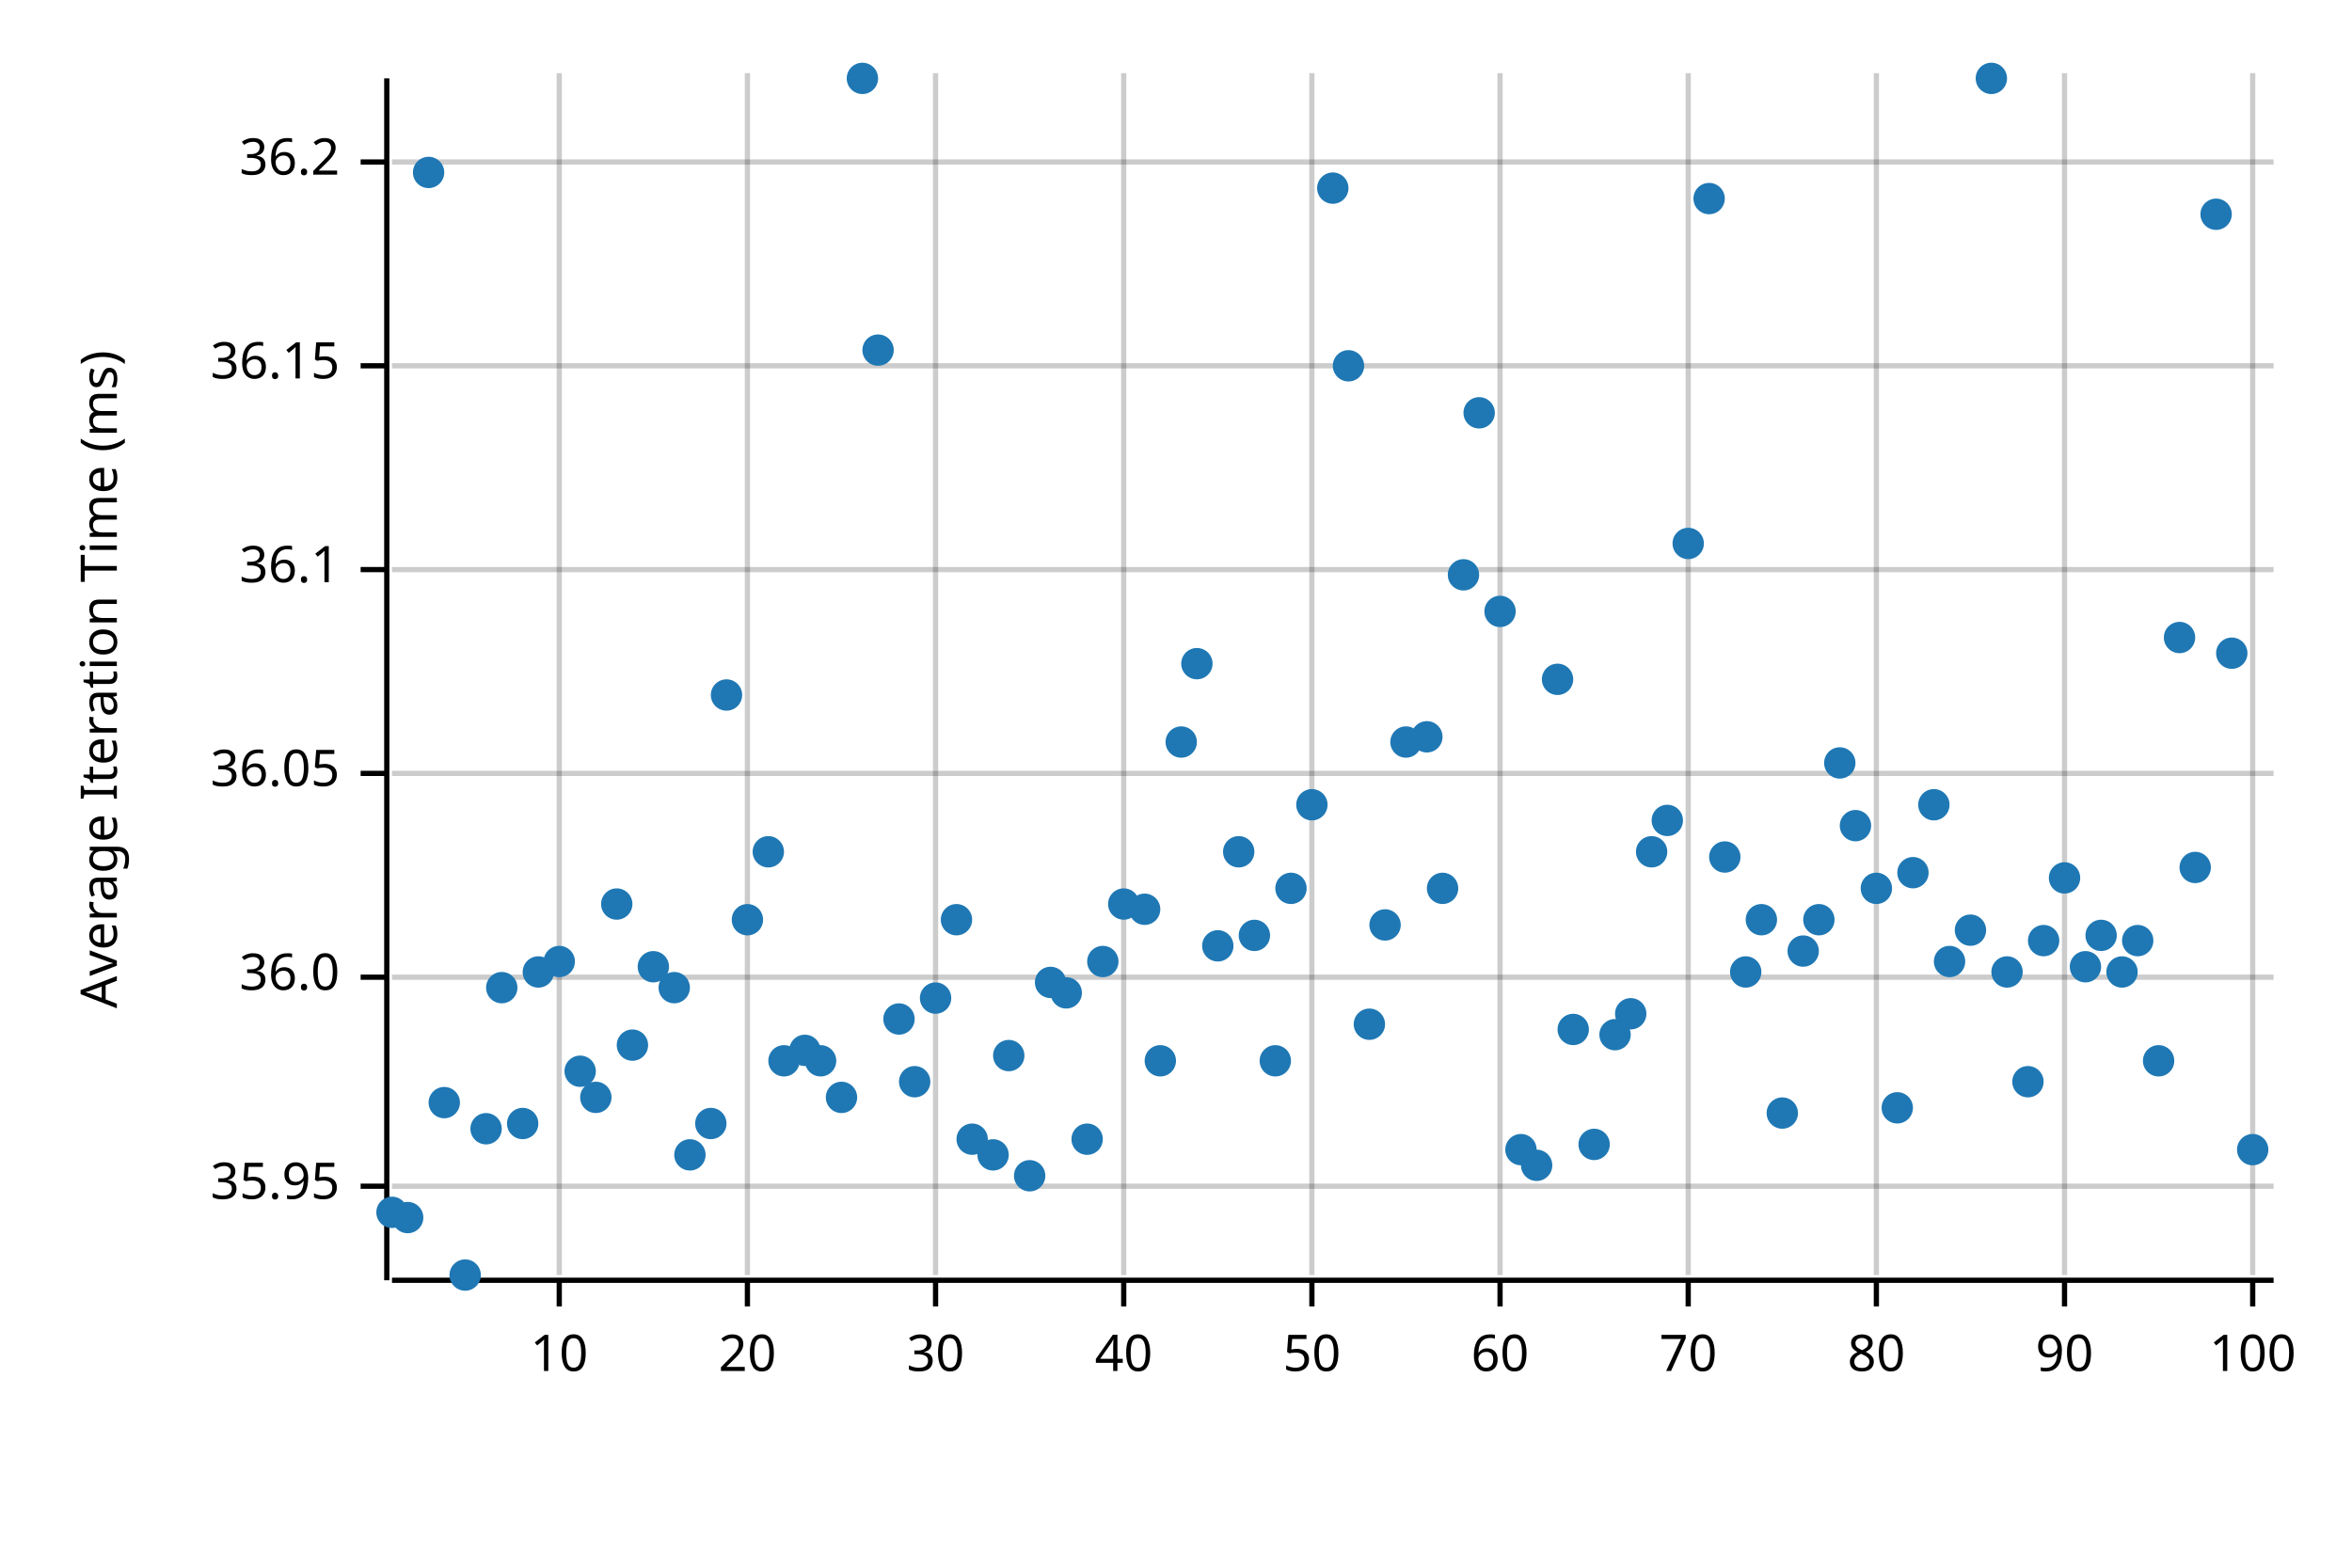
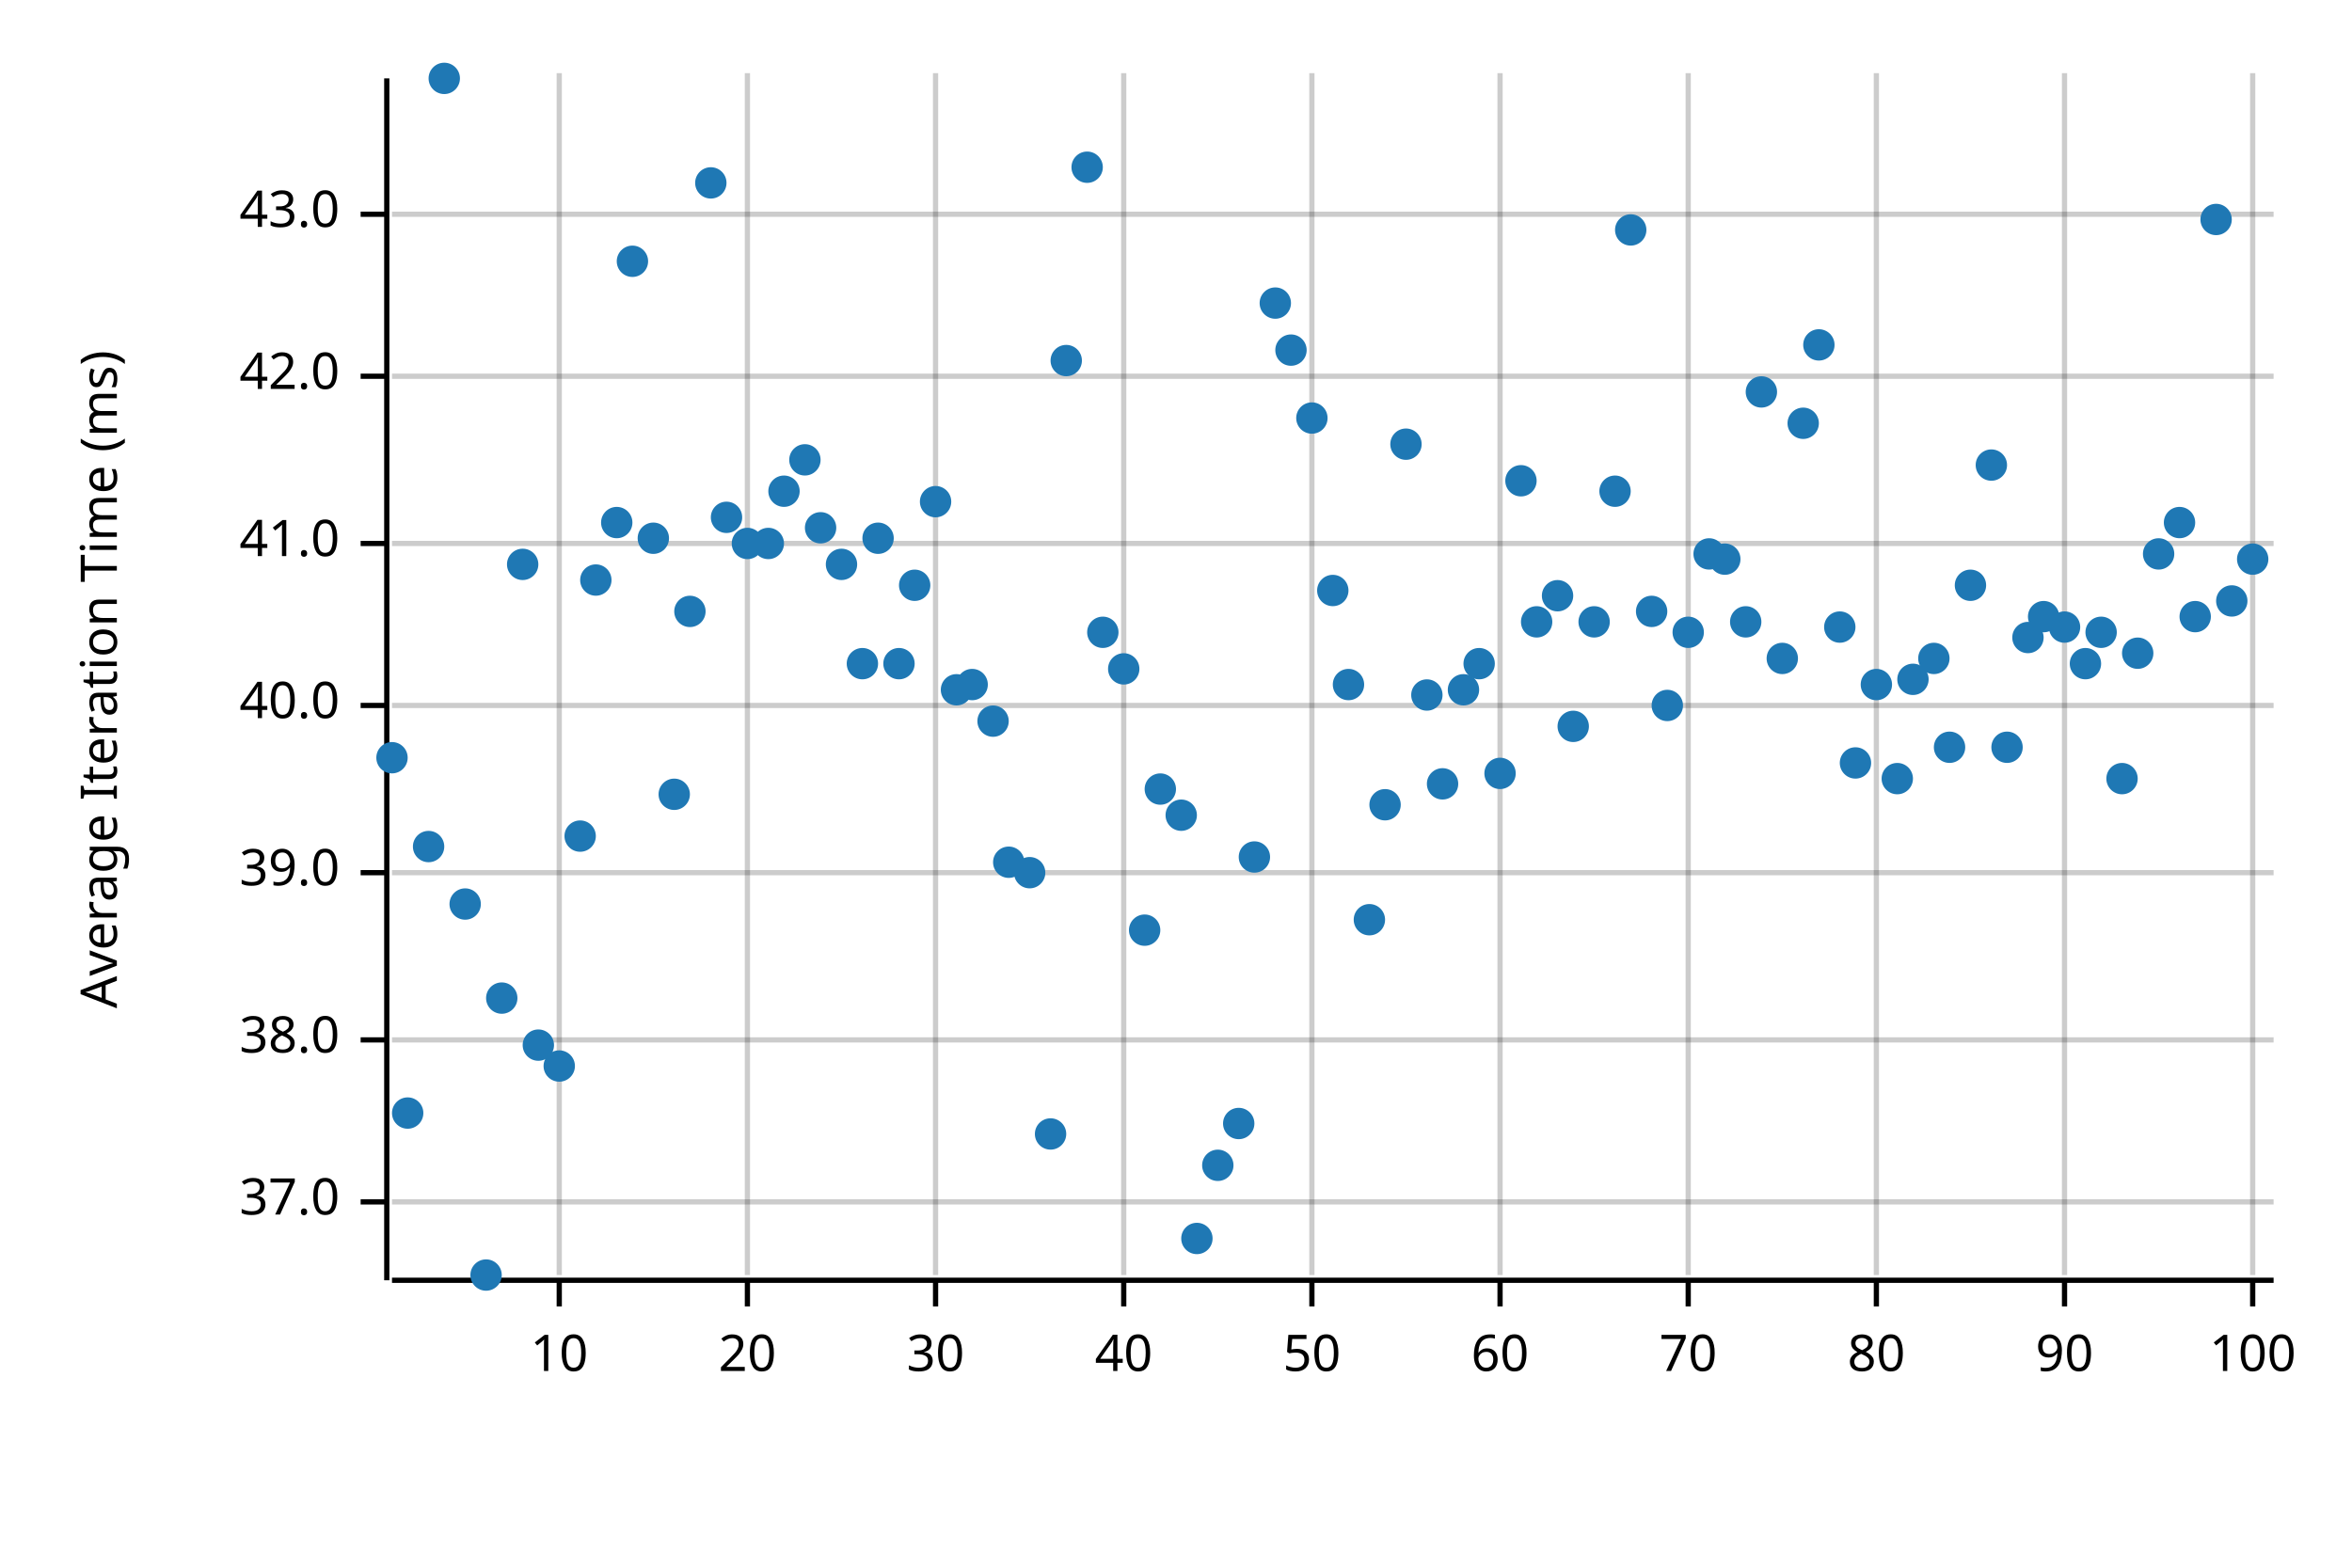
<svg xmlns="http://www.w3.org/2000/svg" width="450" height="300" viewBox="0 0 450 300">
  <text x="15" y="130" dy="0.76em" text-anchor="middle" font-family="sans-serif" font-size="9.677" opacity="1" fill="#000000" transform="rotate(270, 15, 130)">
Average Iteration Time (ms)
</text>
  <line opacity="0.2" stroke="#000000" stroke-width="1" x1="107" y1="244" x2="107" y2="14" />
  <line opacity="0.2" stroke="#000000" stroke-width="1" x1="143" y1="244" x2="143" y2="14" />
  <line opacity="0.2" stroke="#000000" stroke-width="1" x1="179" y1="244" x2="179" y2="14" />
  <line opacity="0.2" stroke="#000000" stroke-width="1" x1="215" y1="244" x2="215" y2="14" />
  <line opacity="0.2" stroke="#000000" stroke-width="1" x1="251" y1="244" x2="251" y2="14" />
  <line opacity="0.2" stroke="#000000" stroke-width="1" x1="287" y1="244" x2="287" y2="14" />
  <line opacity="0.2" stroke="#000000" stroke-width="1" x1="323" y1="244" x2="323" y2="14" />
  <line opacity="0.2" stroke="#000000" stroke-width="1" x1="359" y1="244" x2="359" y2="14" />
  <line opacity="0.2" stroke="#000000" stroke-width="1" x1="395" y1="244" x2="395" y2="14" />
  <line opacity="0.2" stroke="#000000" stroke-width="1" x1="431" y1="244" x2="431" y2="14" />
-   <line opacity="0.2" stroke="#000000" stroke-width="1" x1="75" y1="227" x2="435" y2="227" />
-   <line opacity="0.2" stroke="#000000" stroke-width="1" x1="75" y1="187" x2="435" y2="187" />
-   <line opacity="0.2" stroke="#000000" stroke-width="1" x1="75" y1="148" x2="435" y2="148" />
-   <line opacity="0.2" stroke="#000000" stroke-width="1" x1="75" y1="109" x2="435" y2="109" />
-   <line opacity="0.2" stroke="#000000" stroke-width="1" x1="75" y1="70" x2="435" y2="70" />
-   <line opacity="0.2" stroke="#000000" stroke-width="1" x1="75" y1="31" x2="435" y2="31" />
+   <line opacity="0.2" stroke="#000000" stroke-width="1" x1="75" y1="230" x2="435" y2="230" />
+   <line opacity="0.2" stroke="#000000" stroke-width="1" x1="75" y1="199" x2="435" y2="199" />
+   <line opacity="0.2" stroke="#000000" stroke-width="1" x1="75" y1="167" x2="435" y2="167" />
+   <line opacity="0.2" stroke="#000000" stroke-width="1" x1="75" y1="135" x2="435" y2="135" />
+   <line opacity="0.2" stroke="#000000" stroke-width="1" x1="75" y1="104" x2="435" y2="104" />
+   <line opacity="0.2" stroke="#000000" stroke-width="1" x1="75" y1="72" x2="435" y2="72" />
+   <line opacity="0.2" stroke="#000000" stroke-width="1" x1="75" y1="41" x2="435" y2="41" />
  <polyline fill="none" opacity="1" stroke="#000000" stroke-width="1" points="74,15 74,245 " />
-   <text x="65" y="227" dy="0.5ex" text-anchor="end" font-family="sans-serif" font-size="9.677" opacity="1" fill="#000000">
- 35.95
+   <text x="65" y="230" dy="0.5ex" text-anchor="end" font-family="sans-serif" font-size="9.677" opacity="1" fill="#000000">
+ 37.0
</text>
-   <polyline fill="none" opacity="1" stroke="#000000" stroke-width="1" points="69,227 74,227 " />
-   <text x="65" y="187" dy="0.5ex" text-anchor="end" font-family="sans-serif" font-size="9.677" opacity="1" fill="#000000">
- 36.0
+   <polyline fill="none" opacity="1" stroke="#000000" stroke-width="1" points="69,230 74,230 " />
+   <text x="65" y="199" dy="0.5ex" text-anchor="end" font-family="sans-serif" font-size="9.677" opacity="1" fill="#000000">
+ 38.0
</text>
-   <polyline fill="none" opacity="1" stroke="#000000" stroke-width="1" points="69,187 74,187 " />
-   <text x="65" y="148" dy="0.5ex" text-anchor="end" font-family="sans-serif" font-size="9.677" opacity="1" fill="#000000">
- 36.05
+   <polyline fill="none" opacity="1" stroke="#000000" stroke-width="1" points="69,199 74,199 " />
+   <text x="65" y="167" dy="0.5ex" text-anchor="end" font-family="sans-serif" font-size="9.677" opacity="1" fill="#000000">
+ 39.0
</text>
-   <polyline fill="none" opacity="1" stroke="#000000" stroke-width="1" points="69,148 74,148 " />
-   <text x="65" y="109" dy="0.5ex" text-anchor="end" font-family="sans-serif" font-size="9.677" opacity="1" fill="#000000">
- 36.1
+   <polyline fill="none" opacity="1" stroke="#000000" stroke-width="1" points="69,167 74,167 " />
+   <text x="65" y="135" dy="0.5ex" text-anchor="end" font-family="sans-serif" font-size="9.677" opacity="1" fill="#000000">
+ 40.0
</text>
-   <polyline fill="none" opacity="1" stroke="#000000" stroke-width="1" points="69,109 74,109 " />
-   <text x="65" y="70" dy="0.5ex" text-anchor="end" font-family="sans-serif" font-size="9.677" opacity="1" fill="#000000">
- 36.15
+   <polyline fill="none" opacity="1" stroke="#000000" stroke-width="1" points="69,135 74,135 " />
+   <text x="65" y="104" dy="0.5ex" text-anchor="end" font-family="sans-serif" font-size="9.677" opacity="1" fill="#000000">
+ 41.0
</text>
-   <polyline fill="none" opacity="1" stroke="#000000" stroke-width="1" points="69,70 74,70 " />
-   <text x="65" y="31" dy="0.5ex" text-anchor="end" font-family="sans-serif" font-size="9.677" opacity="1" fill="#000000">
- 36.2
+   <polyline fill="none" opacity="1" stroke="#000000" stroke-width="1" points="69,104 74,104 " />
+   <text x="65" y="72" dy="0.5ex" text-anchor="end" font-family="sans-serif" font-size="9.677" opacity="1" fill="#000000">
+ 42.0
</text>
-   <polyline fill="none" opacity="1" stroke="#000000" stroke-width="1" points="69,31 74,31 " />
+   <polyline fill="none" opacity="1" stroke="#000000" stroke-width="1" points="69,72 74,72 " />
+   <text x="65" y="41" dy="0.5ex" text-anchor="end" font-family="sans-serif" font-size="9.677" opacity="1" fill="#000000">
+ 43.0
+ </text>
+   <polyline fill="none" opacity="1" stroke="#000000" stroke-width="1" points="69,41 74,41 " />
  <polyline fill="none" opacity="1" stroke="#000000" stroke-width="1" points="75,245 435,245 " />
  <text x="107" y="255" dy="0.76em" text-anchor="middle" font-family="sans-serif" font-size="9.677" opacity="1" fill="#000000">
10
</text>
  <polyline fill="none" opacity="1" stroke="#000000" stroke-width="1" points="107,245 107,250 " />
  <text x="143" y="255" dy="0.76em" text-anchor="middle" font-family="sans-serif" font-size="9.677" opacity="1" fill="#000000">
20
</text>
  <polyline fill="none" opacity="1" stroke="#000000" stroke-width="1" points="143,245 143,250 " />
  <text x="179" y="255" dy="0.76em" text-anchor="middle" font-family="sans-serif" font-size="9.677" opacity="1" fill="#000000">
30
</text>
  <polyline fill="none" opacity="1" stroke="#000000" stroke-width="1" points="179,245 179,250 " />
  <text x="215" y="255" dy="0.76em" text-anchor="middle" font-family="sans-serif" font-size="9.677" opacity="1" fill="#000000">
40
</text>
  <polyline fill="none" opacity="1" stroke="#000000" stroke-width="1" points="215,245 215,250 " />
  <text x="251" y="255" dy="0.76em" text-anchor="middle" font-family="sans-serif" font-size="9.677" opacity="1" fill="#000000">
50
</text>
  <polyline fill="none" opacity="1" stroke="#000000" stroke-width="1" points="251,245 251,250 " />
  <text x="287" y="255" dy="0.76em" text-anchor="middle" font-family="sans-serif" font-size="9.677" opacity="1" fill="#000000">
60
</text>
  <polyline fill="none" opacity="1" stroke="#000000" stroke-width="1" points="287,245 287,250 " />
  <text x="323" y="255" dy="0.76em" text-anchor="middle" font-family="sans-serif" font-size="9.677" opacity="1" fill="#000000">
70
</text>
  <polyline fill="none" opacity="1" stroke="#000000" stroke-width="1" points="323,245 323,250 " />
  <text x="359" y="255" dy="0.76em" text-anchor="middle" font-family="sans-serif" font-size="9.677" opacity="1" fill="#000000">
80
</text>
  <polyline fill="none" opacity="1" stroke="#000000" stroke-width="1" points="359,245 359,250 " />
  <text x="395" y="255" dy="0.76em" text-anchor="middle" font-family="sans-serif" font-size="9.677" opacity="1" fill="#000000">
90
</text>
  <polyline fill="none" opacity="1" stroke="#000000" stroke-width="1" points="395,245 395,250 " />
  <text x="431" y="255" dy="0.76em" text-anchor="middle" font-family="sans-serif" font-size="9.677" opacity="1" fill="#000000">
100
</text>
  <polyline fill="none" opacity="1" stroke="#000000" stroke-width="1" points="431,245 431,250 " />
-   <circle cx="75" cy="232" r="3" opacity="1" fill="#1F78B4" stroke="none" stroke-width="1" />
-   <circle cx="78" cy="233" r="3" opacity="1" fill="#1F78B4" stroke="none" stroke-width="1" />
-   <circle cx="82" cy="33" r="3" opacity="1" fill="#1F78B4" stroke="none" stroke-width="1" />
-   <circle cx="85" cy="211" r="3" opacity="1" fill="#1F78B4" stroke="none" stroke-width="1" />
-   <circle cx="89" cy="244" r="3" opacity="1" fill="#1F78B4" stroke="none" stroke-width="1" />
-   <circle cx="93" cy="216" r="3" opacity="1" fill="#1F78B4" stroke="none" stroke-width="1" />
-   <circle cx="96" cy="189" r="3" opacity="1" fill="#1F78B4" stroke="none" stroke-width="1" />
-   <circle cx="100" cy="215" r="3" opacity="1" fill="#1F78B4" stroke="none" stroke-width="1" />
-   <circle cx="103" cy="186" r="3" opacity="1" fill="#1F78B4" stroke="none" stroke-width="1" />
-   <circle cx="107" cy="184" r="3" opacity="1" fill="#1F78B4" stroke="none" stroke-width="1" />
-   <circle cx="111" cy="205" r="3" opacity="1" fill="#1F78B4" stroke="none" stroke-width="1" />
-   <circle cx="114" cy="210" r="3" opacity="1" fill="#1F78B4" stroke="none" stroke-width="1" />
-   <circle cx="118" cy="173" r="3" opacity="1" fill="#1F78B4" stroke="none" stroke-width="1" />
-   <circle cx="121" cy="200" r="3" opacity="1" fill="#1F78B4" stroke="none" stroke-width="1" />
-   <circle cx="125" cy="185" r="3" opacity="1" fill="#1F78B4" stroke="none" stroke-width="1" />
-   <circle cx="129" cy="189" r="3" opacity="1" fill="#1F78B4" stroke="none" stroke-width="1" />
-   <circle cx="132" cy="221" r="3" opacity="1" fill="#1F78B4" stroke="none" stroke-width="1" />
-   <circle cx="136" cy="215" r="3" opacity="1" fill="#1F78B4" stroke="none" stroke-width="1" />
-   <circle cx="139" cy="133" r="3" opacity="1" fill="#1F78B4" stroke="none" stroke-width="1" />
-   <circle cx="143" cy="176" r="3" opacity="1" fill="#1F78B4" stroke="none" stroke-width="1" />
-   <circle cx="147" cy="163" r="3" opacity="1" fill="#1F78B4" stroke="none" stroke-width="1" />
-   <circle cx="150" cy="203" r="3" opacity="1" fill="#1F78B4" stroke="none" stroke-width="1" />
-   <circle cx="154" cy="201" r="3" opacity="1" fill="#1F78B4" stroke="none" stroke-width="1" />
-   <circle cx="157" cy="203" r="3" opacity="1" fill="#1F78B4" stroke="none" stroke-width="1" />
-   <circle cx="161" cy="210" r="3" opacity="1" fill="#1F78B4" stroke="none" stroke-width="1" />
-   <circle cx="165" cy="15" r="3" opacity="1" fill="#1F78B4" stroke="none" stroke-width="1" />
-   <circle cx="168" cy="67" r="3" opacity="1" fill="#1F78B4" stroke="none" stroke-width="1" />
-   <circle cx="172" cy="195" r="3" opacity="1" fill="#1F78B4" stroke="none" stroke-width="1" />
-   <circle cx="175" cy="207" r="3" opacity="1" fill="#1F78B4" stroke="none" stroke-width="1" />
-   <circle cx="179" cy="191" r="3" opacity="1" fill="#1F78B4" stroke="none" stroke-width="1" />
-   <circle cx="183" cy="176" r="3" opacity="1" fill="#1F78B4" stroke="none" stroke-width="1" />
-   <circle cx="186" cy="218" r="3" opacity="1" fill="#1F78B4" stroke="none" stroke-width="1" />
-   <circle cx="190" cy="221" r="3" opacity="1" fill="#1F78B4" stroke="none" stroke-width="1" />
-   <circle cx="193" cy="202" r="3" opacity="1" fill="#1F78B4" stroke="none" stroke-width="1" />
-   <circle cx="197" cy="225" r="3" opacity="1" fill="#1F78B4" stroke="none" stroke-width="1" />
-   <circle cx="201" cy="188" r="3" opacity="1" fill="#1F78B4" stroke="none" stroke-width="1" />
-   <circle cx="204" cy="190" r="3" opacity="1" fill="#1F78B4" stroke="none" stroke-width="1" />
-   <circle cx="208" cy="218" r="3" opacity="1" fill="#1F78B4" stroke="none" stroke-width="1" />
-   <circle cx="211" cy="184" r="3" opacity="1" fill="#1F78B4" stroke="none" stroke-width="1" />
-   <circle cx="215" cy="173" r="3" opacity="1" fill="#1F78B4" stroke="none" stroke-width="1" />
-   <circle cx="219" cy="174" r="3" opacity="1" fill="#1F78B4" stroke="none" stroke-width="1" />
-   <circle cx="222" cy="203" r="3" opacity="1" fill="#1F78B4" stroke="none" stroke-width="1" />
-   <circle cx="226" cy="142" r="3" opacity="1" fill="#1F78B4" stroke="none" stroke-width="1" />
-   <circle cx="229" cy="127" r="3" opacity="1" fill="#1F78B4" stroke="none" stroke-width="1" />
-   <circle cx="233" cy="181" r="3" opacity="1" fill="#1F78B4" stroke="none" stroke-width="1" />
-   <circle cx="237" cy="163" r="3" opacity="1" fill="#1F78B4" stroke="none" stroke-width="1" />
-   <circle cx="240" cy="179" r="3" opacity="1" fill="#1F78B4" stroke="none" stroke-width="1" />
-   <circle cx="244" cy="203" r="3" opacity="1" fill="#1F78B4" stroke="none" stroke-width="1" />
-   <circle cx="247" cy="170" r="3" opacity="1" fill="#1F78B4" stroke="none" stroke-width="1" />
-   <circle cx="251" cy="154" r="3" opacity="1" fill="#1F78B4" stroke="none" stroke-width="1" />
-   <circle cx="255" cy="36" r="3" opacity="1" fill="#1F78B4" stroke="none" stroke-width="1" />
-   <circle cx="258" cy="70" r="3" opacity="1" fill="#1F78B4" stroke="none" stroke-width="1" />
-   <circle cx="262" cy="196" r="3" opacity="1" fill="#1F78B4" stroke="none" stroke-width="1" />
-   <circle cx="265" cy="177" r="3" opacity="1" fill="#1F78B4" stroke="none" stroke-width="1" />
-   <circle cx="269" cy="142" r="3" opacity="1" fill="#1F78B4" stroke="none" stroke-width="1" />
-   <circle cx="273" cy="141" r="3" opacity="1" fill="#1F78B4" stroke="none" stroke-width="1" />
-   <circle cx="276" cy="170" r="3" opacity="1" fill="#1F78B4" stroke="none" stroke-width="1" />
-   <circle cx="280" cy="110" r="3" opacity="1" fill="#1F78B4" stroke="none" stroke-width="1" />
-   <circle cx="283" cy="79" r="3" opacity="1" fill="#1F78B4" stroke="none" stroke-width="1" />
-   <circle cx="287" cy="117" r="3" opacity="1" fill="#1F78B4" stroke="none" stroke-width="1" />
-   <circle cx="291" cy="220" r="3" opacity="1" fill="#1F78B4" stroke="none" stroke-width="1" />
-   <circle cx="294" cy="223" r="3" opacity="1" fill="#1F78B4" stroke="none" stroke-width="1" />
-   <circle cx="298" cy="130" r="3" opacity="1" fill="#1F78B4" stroke="none" stroke-width="1" />
-   <circle cx="301" cy="197" r="3" opacity="1" fill="#1F78B4" stroke="none" stroke-width="1" />
-   <circle cx="305" cy="219" r="3" opacity="1" fill="#1F78B4" stroke="none" stroke-width="1" />
-   <circle cx="309" cy="198" r="3" opacity="1" fill="#1F78B4" stroke="none" stroke-width="1" />
-   <circle cx="312" cy="194" r="3" opacity="1" fill="#1F78B4" stroke="none" stroke-width="1" />
-   <circle cx="316" cy="163" r="3" opacity="1" fill="#1F78B4" stroke="none" stroke-width="1" />
-   <circle cx="319" cy="157" r="3" opacity="1" fill="#1F78B4" stroke="none" stroke-width="1" />
-   <circle cx="323" cy="104" r="3" opacity="1" fill="#1F78B4" stroke="none" stroke-width="1" />
-   <circle cx="327" cy="38" r="3" opacity="1" fill="#1F78B4" stroke="none" stroke-width="1" />
-   <circle cx="330" cy="164" r="3" opacity="1" fill="#1F78B4" stroke="none" stroke-width="1" />
-   <circle cx="334" cy="186" r="3" opacity="1" fill="#1F78B4" stroke="none" stroke-width="1" />
-   <circle cx="337" cy="176" r="3" opacity="1" fill="#1F78B4" stroke="none" stroke-width="1" />
-   <circle cx="341" cy="213" r="3" opacity="1" fill="#1F78B4" stroke="none" stroke-width="1" />
-   <circle cx="345" cy="182" r="3" opacity="1" fill="#1F78B4" stroke="none" stroke-width="1" />
-   <circle cx="348" cy="176" r="3" opacity="1" fill="#1F78B4" stroke="none" stroke-width="1" />
-   <circle cx="352" cy="146" r="3" opacity="1" fill="#1F78B4" stroke="none" stroke-width="1" />
-   <circle cx="355" cy="158" r="3" opacity="1" fill="#1F78B4" stroke="none" stroke-width="1" />
-   <circle cx="359" cy="170" r="3" opacity="1" fill="#1F78B4" stroke="none" stroke-width="1" />
-   <circle cx="363" cy="212" r="3" opacity="1" fill="#1F78B4" stroke="none" stroke-width="1" />
-   <circle cx="366" cy="167" r="3" opacity="1" fill="#1F78B4" stroke="none" stroke-width="1" />
-   <circle cx="370" cy="154" r="3" opacity="1" fill="#1F78B4" stroke="none" stroke-width="1" />
-   <circle cx="373" cy="184" r="3" opacity="1" fill="#1F78B4" stroke="none" stroke-width="1" />
-   <circle cx="377" cy="178" r="3" opacity="1" fill="#1F78B4" stroke="none" stroke-width="1" />
-   <circle cx="381" cy="15" r="3" opacity="1" fill="#1F78B4" stroke="none" stroke-width="1" />
-   <circle cx="384" cy="186" r="3" opacity="1" fill="#1F78B4" stroke="none" stroke-width="1" />
-   <circle cx="388" cy="207" r="3" opacity="1" fill="#1F78B4" stroke="none" stroke-width="1" />
-   <circle cx="391" cy="180" r="3" opacity="1" fill="#1F78B4" stroke="none" stroke-width="1" />
-   <circle cx="395" cy="168" r="3" opacity="1" fill="#1F78B4" stroke="none" stroke-width="1" />
-   <circle cx="399" cy="185" r="3" opacity="1" fill="#1F78B4" stroke="none" stroke-width="1" />
-   <circle cx="402" cy="179" r="3" opacity="1" fill="#1F78B4" stroke="none" stroke-width="1" />
-   <circle cx="406" cy="186" r="3" opacity="1" fill="#1F78B4" stroke="none" stroke-width="1" />
-   <circle cx="409" cy="180" r="3" opacity="1" fill="#1F78B4" stroke="none" stroke-width="1" />
-   <circle cx="413" cy="203" r="3" opacity="1" fill="#1F78B4" stroke="none" stroke-width="1" />
-   <circle cx="417" cy="122" r="3" opacity="1" fill="#1F78B4" stroke="none" stroke-width="1" />
-   <circle cx="420" cy="166" r="3" opacity="1" fill="#1F78B4" stroke="none" stroke-width="1" />
-   <circle cx="424" cy="41" r="3" opacity="1" fill="#1F78B4" stroke="none" stroke-width="1" />
-   <circle cx="427" cy="125" r="3" opacity="1" fill="#1F78B4" stroke="none" stroke-width="1" />
-   <circle cx="431" cy="220" r="3" opacity="1" fill="#1F78B4" stroke="none" stroke-width="1" />
+   <circle cx="75" cy="145" r="3" opacity="1" fill="#1F78B4" stroke="none" stroke-width="1" />
+   <circle cx="78" cy="213" r="3" opacity="1" fill="#1F78B4" stroke="none" stroke-width="1" />
+   <circle cx="82" cy="162" r="3" opacity="1" fill="#1F78B4" stroke="none" stroke-width="1" />
+   <circle cx="85" cy="15" r="3" opacity="1" fill="#1F78B4" stroke="none" stroke-width="1" />
+   <circle cx="89" cy="173" r="3" opacity="1" fill="#1F78B4" stroke="none" stroke-width="1" />
+   <circle cx="93" cy="244" r="3" opacity="1" fill="#1F78B4" stroke="none" stroke-width="1" />
+   <circle cx="96" cy="191" r="3" opacity="1" fill="#1F78B4" stroke="none" stroke-width="1" />
+   <circle cx="100" cy="108" r="3" opacity="1" fill="#1F78B4" stroke="none" stroke-width="1" />
+   <circle cx="103" cy="200" r="3" opacity="1" fill="#1F78B4" stroke="none" stroke-width="1" />
+   <circle cx="107" cy="204" r="3" opacity="1" fill="#1F78B4" stroke="none" stroke-width="1" />
+   <circle cx="111" cy="160" r="3" opacity="1" fill="#1F78B4" stroke="none" stroke-width="1" />
+   <circle cx="114" cy="111" r="3" opacity="1" fill="#1F78B4" stroke="none" stroke-width="1" />
+   <circle cx="118" cy="100" r="3" opacity="1" fill="#1F78B4" stroke="none" stroke-width="1" />
+   <circle cx="121" cy="50" r="3" opacity="1" fill="#1F78B4" stroke="none" stroke-width="1" />
+   <circle cx="125" cy="103" r="3" opacity="1" fill="#1F78B4" stroke="none" stroke-width="1" />
+   <circle cx="129" cy="152" r="3" opacity="1" fill="#1F78B4" stroke="none" stroke-width="1" />
+   <circle cx="132" cy="117" r="3" opacity="1" fill="#1F78B4" stroke="none" stroke-width="1" />
+   <circle cx="136" cy="35" r="3" opacity="1" fill="#1F78B4" stroke="none" stroke-width="1" />
+   <circle cx="139" cy="99" r="3" opacity="1" fill="#1F78B4" stroke="none" stroke-width="1" />
+   <circle cx="143" cy="104" r="3" opacity="1" fill="#1F78B4" stroke="none" stroke-width="1" />
+   <circle cx="147" cy="104" r="3" opacity="1" fill="#1F78B4" stroke="none" stroke-width="1" />
+   <circle cx="150" cy="94" r="3" opacity="1" fill="#1F78B4" stroke="none" stroke-width="1" />
+   <circle cx="154" cy="88" r="3" opacity="1" fill="#1F78B4" stroke="none" stroke-width="1" />
+   <circle cx="157" cy="101" r="3" opacity="1" fill="#1F78B4" stroke="none" stroke-width="1" />
+   <circle cx="161" cy="108" r="3" opacity="1" fill="#1F78B4" stroke="none" stroke-width="1" />
+   <circle cx="165" cy="127" r="3" opacity="1" fill="#1F78B4" stroke="none" stroke-width="1" />
+   <circle cx="168" cy="103" r="3" opacity="1" fill="#1F78B4" stroke="none" stroke-width="1" />
+   <circle cx="172" cy="127" r="3" opacity="1" fill="#1F78B4" stroke="none" stroke-width="1" />
+   <circle cx="175" cy="112" r="3" opacity="1" fill="#1F78B4" stroke="none" stroke-width="1" />
+   <circle cx="179" cy="96" r="3" opacity="1" fill="#1F78B4" stroke="none" stroke-width="1" />
+   <circle cx="183" cy="132" r="3" opacity="1" fill="#1F78B4" stroke="none" stroke-width="1" />
+   <circle cx="186" cy="131" r="3" opacity="1" fill="#1F78B4" stroke="none" stroke-width="1" />
+   <circle cx="190" cy="138" r="3" opacity="1" fill="#1F78B4" stroke="none" stroke-width="1" />
+   <circle cx="193" cy="165" r="3" opacity="1" fill="#1F78B4" stroke="none" stroke-width="1" />
+   <circle cx="197" cy="167" r="3" opacity="1" fill="#1F78B4" stroke="none" stroke-width="1" />
+   <circle cx="201" cy="217" r="3" opacity="1" fill="#1F78B4" stroke="none" stroke-width="1" />
+   <circle cx="204" cy="69" r="3" opacity="1" fill="#1F78B4" stroke="none" stroke-width="1" />
+   <circle cx="208" cy="32" r="3" opacity="1" fill="#1F78B4" stroke="none" stroke-width="1" />
+   <circle cx="211" cy="121" r="3" opacity="1" fill="#1F78B4" stroke="none" stroke-width="1" />
+   <circle cx="215" cy="128" r="3" opacity="1" fill="#1F78B4" stroke="none" stroke-width="1" />
+   <circle cx="219" cy="178" r="3" opacity="1" fill="#1F78B4" stroke="none" stroke-width="1" />
+   <circle cx="222" cy="151" r="3" opacity="1" fill="#1F78B4" stroke="none" stroke-width="1" />
+   <circle cx="226" cy="156" r="3" opacity="1" fill="#1F78B4" stroke="none" stroke-width="1" />
+   <circle cx="229" cy="237" r="3" opacity="1" fill="#1F78B4" stroke="none" stroke-width="1" />
+   <circle cx="233" cy="223" r="3" opacity="1" fill="#1F78B4" stroke="none" stroke-width="1" />
+   <circle cx="237" cy="215" r="3" opacity="1" fill="#1F78B4" stroke="none" stroke-width="1" />
+   <circle cx="240" cy="164" r="3" opacity="1" fill="#1F78B4" stroke="none" stroke-width="1" />
+   <circle cx="244" cy="58" r="3" opacity="1" fill="#1F78B4" stroke="none" stroke-width="1" />
+   <circle cx="247" cy="67" r="3" opacity="1" fill="#1F78B4" stroke="none" stroke-width="1" />
+   <circle cx="251" cy="80" r="3" opacity="1" fill="#1F78B4" stroke="none" stroke-width="1" />
+   <circle cx="255" cy="113" r="3" opacity="1" fill="#1F78B4" stroke="none" stroke-width="1" />
+   <circle cx="258" cy="131" r="3" opacity="1" fill="#1F78B4" stroke="none" stroke-width="1" />
+   <circle cx="262" cy="176" r="3" opacity="1" fill="#1F78B4" stroke="none" stroke-width="1" />
+   <circle cx="265" cy="154" r="3" opacity="1" fill="#1F78B4" stroke="none" stroke-width="1" />
+   <circle cx="269" cy="85" r="3" opacity="1" fill="#1F78B4" stroke="none" stroke-width="1" />
+   <circle cx="273" cy="133" r="3" opacity="1" fill="#1F78B4" stroke="none" stroke-width="1" />
+   <circle cx="276" cy="150" r="3" opacity="1" fill="#1F78B4" stroke="none" stroke-width="1" />
+   <circle cx="280" cy="132" r="3" opacity="1" fill="#1F78B4" stroke="none" stroke-width="1" />
+   <circle cx="283" cy="127" r="3" opacity="1" fill="#1F78B4" stroke="none" stroke-width="1" />
+   <circle cx="287" cy="148" r="3" opacity="1" fill="#1F78B4" stroke="none" stroke-width="1" />
+   <circle cx="291" cy="92" r="3" opacity="1" fill="#1F78B4" stroke="none" stroke-width="1" />
+   <circle cx="294" cy="119" r="3" opacity="1" fill="#1F78B4" stroke="none" stroke-width="1" />
+   <circle cx="298" cy="114" r="3" opacity="1" fill="#1F78B4" stroke="none" stroke-width="1" />
+   <circle cx="301" cy="139" r="3" opacity="1" fill="#1F78B4" stroke="none" stroke-width="1" />
+   <circle cx="305" cy="119" r="3" opacity="1" fill="#1F78B4" stroke="none" stroke-width="1" />
+   <circle cx="309" cy="94" r="3" opacity="1" fill="#1F78B4" stroke="none" stroke-width="1" />
+   <circle cx="312" cy="44" r="3" opacity="1" fill="#1F78B4" stroke="none" stroke-width="1" />
+   <circle cx="316" cy="117" r="3" opacity="1" fill="#1F78B4" stroke="none" stroke-width="1" />
+   <circle cx="319" cy="135" r="3" opacity="1" fill="#1F78B4" stroke="none" stroke-width="1" />
+   <circle cx="323" cy="121" r="3" opacity="1" fill="#1F78B4" stroke="none" stroke-width="1" />
+   <circle cx="327" cy="106" r="3" opacity="1" fill="#1F78B4" stroke="none" stroke-width="1" />
+   <circle cx="330" cy="107" r="3" opacity="1" fill="#1F78B4" stroke="none" stroke-width="1" />
+   <circle cx="334" cy="119" r="3" opacity="1" fill="#1F78B4" stroke="none" stroke-width="1" />
+   <circle cx="337" cy="75" r="3" opacity="1" fill="#1F78B4" stroke="none" stroke-width="1" />
+   <circle cx="341" cy="126" r="3" opacity="1" fill="#1F78B4" stroke="none" stroke-width="1" />
+   <circle cx="345" cy="81" r="3" opacity="1" fill="#1F78B4" stroke="none" stroke-width="1" />
+   <circle cx="348" cy="66" r="3" opacity="1" fill="#1F78B4" stroke="none" stroke-width="1" />
+   <circle cx="352" cy="120" r="3" opacity="1" fill="#1F78B4" stroke="none" stroke-width="1" />
+   <circle cx="355" cy="146" r="3" opacity="1" fill="#1F78B4" stroke="none" stroke-width="1" />
+   <circle cx="359" cy="131" r="3" opacity="1" fill="#1F78B4" stroke="none" stroke-width="1" />
+   <circle cx="363" cy="149" r="3" opacity="1" fill="#1F78B4" stroke="none" stroke-width="1" />
+   <circle cx="366" cy="130" r="3" opacity="1" fill="#1F78B4" stroke="none" stroke-width="1" />
+   <circle cx="370" cy="126" r="3" opacity="1" fill="#1F78B4" stroke="none" stroke-width="1" />
+   <circle cx="373" cy="143" r="3" opacity="1" fill="#1F78B4" stroke="none" stroke-width="1" />
+   <circle cx="377" cy="112" r="3" opacity="1" fill="#1F78B4" stroke="none" stroke-width="1" />
+   <circle cx="381" cy="89" r="3" opacity="1" fill="#1F78B4" stroke="none" stroke-width="1" />
+   <circle cx="384" cy="143" r="3" opacity="1" fill="#1F78B4" stroke="none" stroke-width="1" />
+   <circle cx="388" cy="122" r="3" opacity="1" fill="#1F78B4" stroke="none" stroke-width="1" />
+   <circle cx="391" cy="118" r="3" opacity="1" fill="#1F78B4" stroke="none" stroke-width="1" />
+   <circle cx="395" cy="120" r="3" opacity="1" fill="#1F78B4" stroke="none" stroke-width="1" />
+   <circle cx="399" cy="127" r="3" opacity="1" fill="#1F78B4" stroke="none" stroke-width="1" />
+   <circle cx="402" cy="121" r="3" opacity="1" fill="#1F78B4" stroke="none" stroke-width="1" />
+   <circle cx="406" cy="149" r="3" opacity="1" fill="#1F78B4" stroke="none" stroke-width="1" />
+   <circle cx="409" cy="125" r="3" opacity="1" fill="#1F78B4" stroke="none" stroke-width="1" />
+   <circle cx="413" cy="106" r="3" opacity="1" fill="#1F78B4" stroke="none" stroke-width="1" />
+   <circle cx="417" cy="100" r="3" opacity="1" fill="#1F78B4" stroke="none" stroke-width="1" />
+   <circle cx="420" cy="118" r="3" opacity="1" fill="#1F78B4" stroke="none" stroke-width="1" />
+   <circle cx="424" cy="42" r="3" opacity="1" fill="#1F78B4" stroke="none" stroke-width="1" />
+   <circle cx="427" cy="115" r="3" opacity="1" fill="#1F78B4" stroke="none" stroke-width="1" />
+   <circle cx="431" cy="107" r="3" opacity="1" fill="#1F78B4" stroke="none" stroke-width="1" />
</svg>
